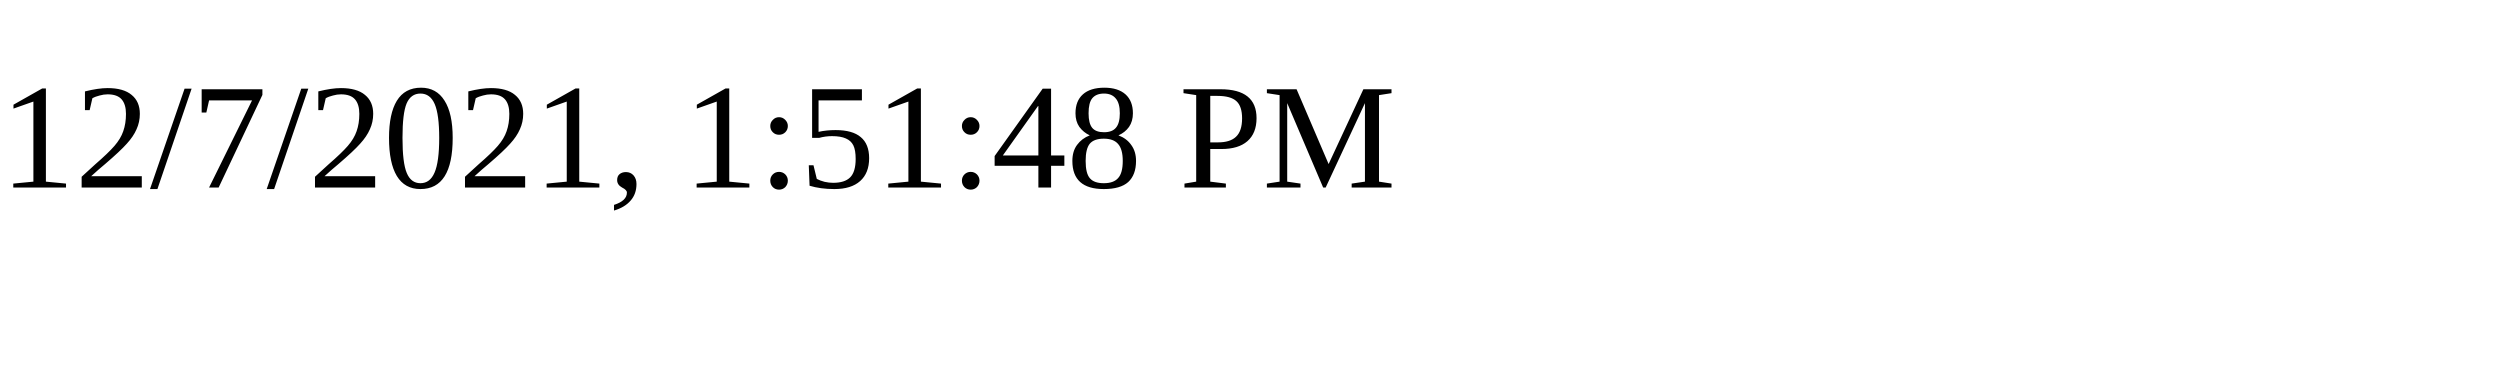
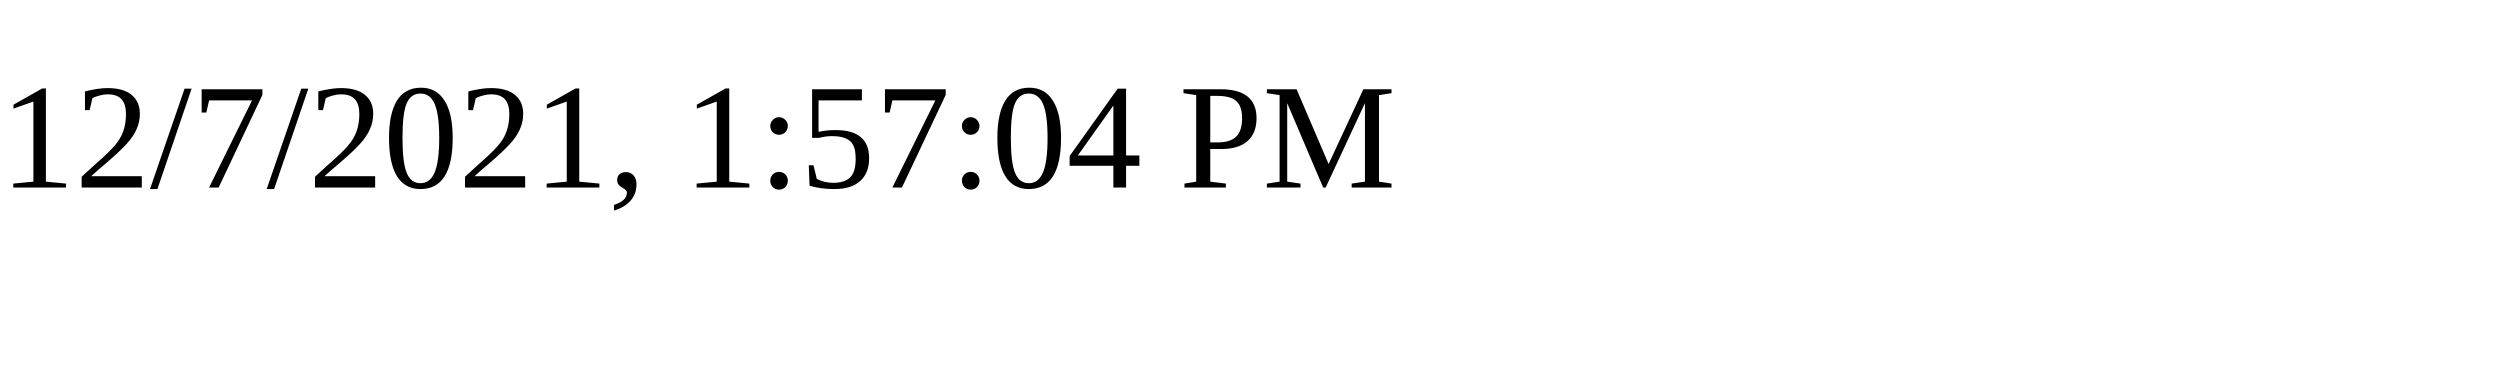
<svg xmlns="http://www.w3.org/2000/svg" height="30" width="200">
-   <text x="0" y="15">12/7/2021, 1:51:48 PM</text>
+   <text x="0" y="15">12/7/2021, 1:57:04 PM</text>
</svg>
